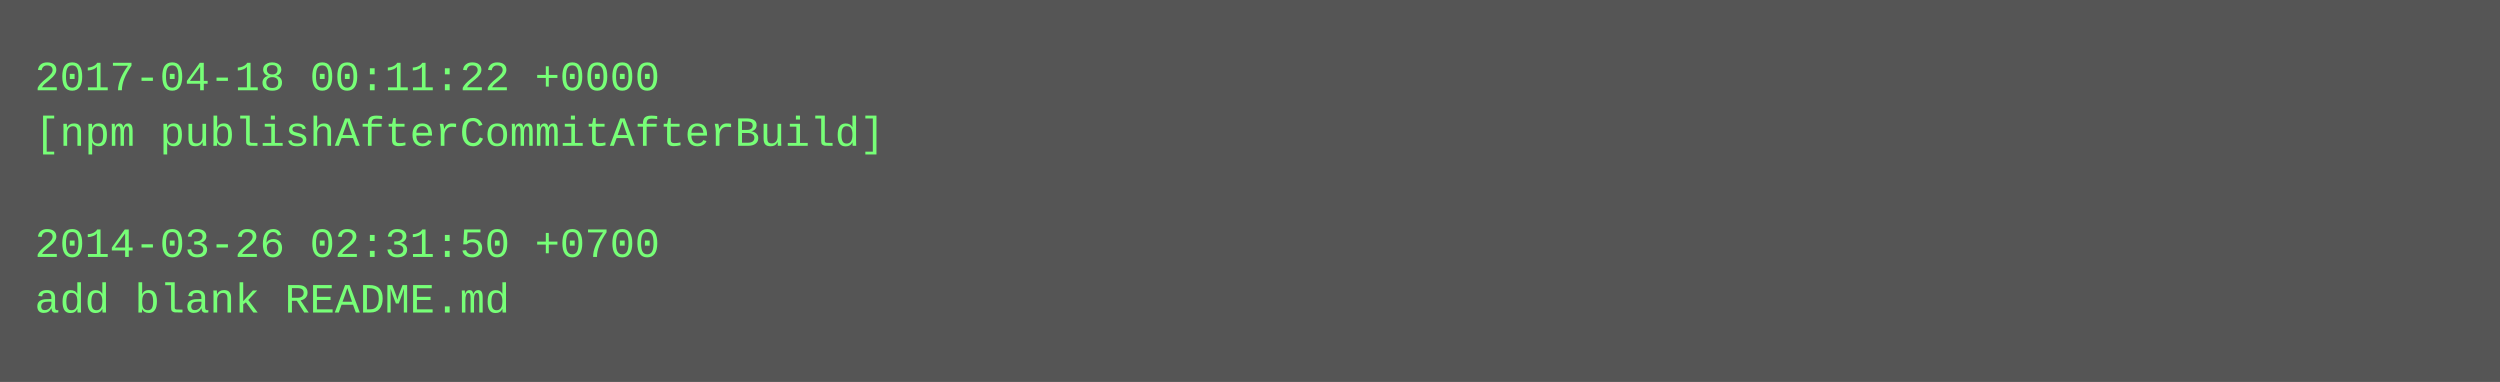
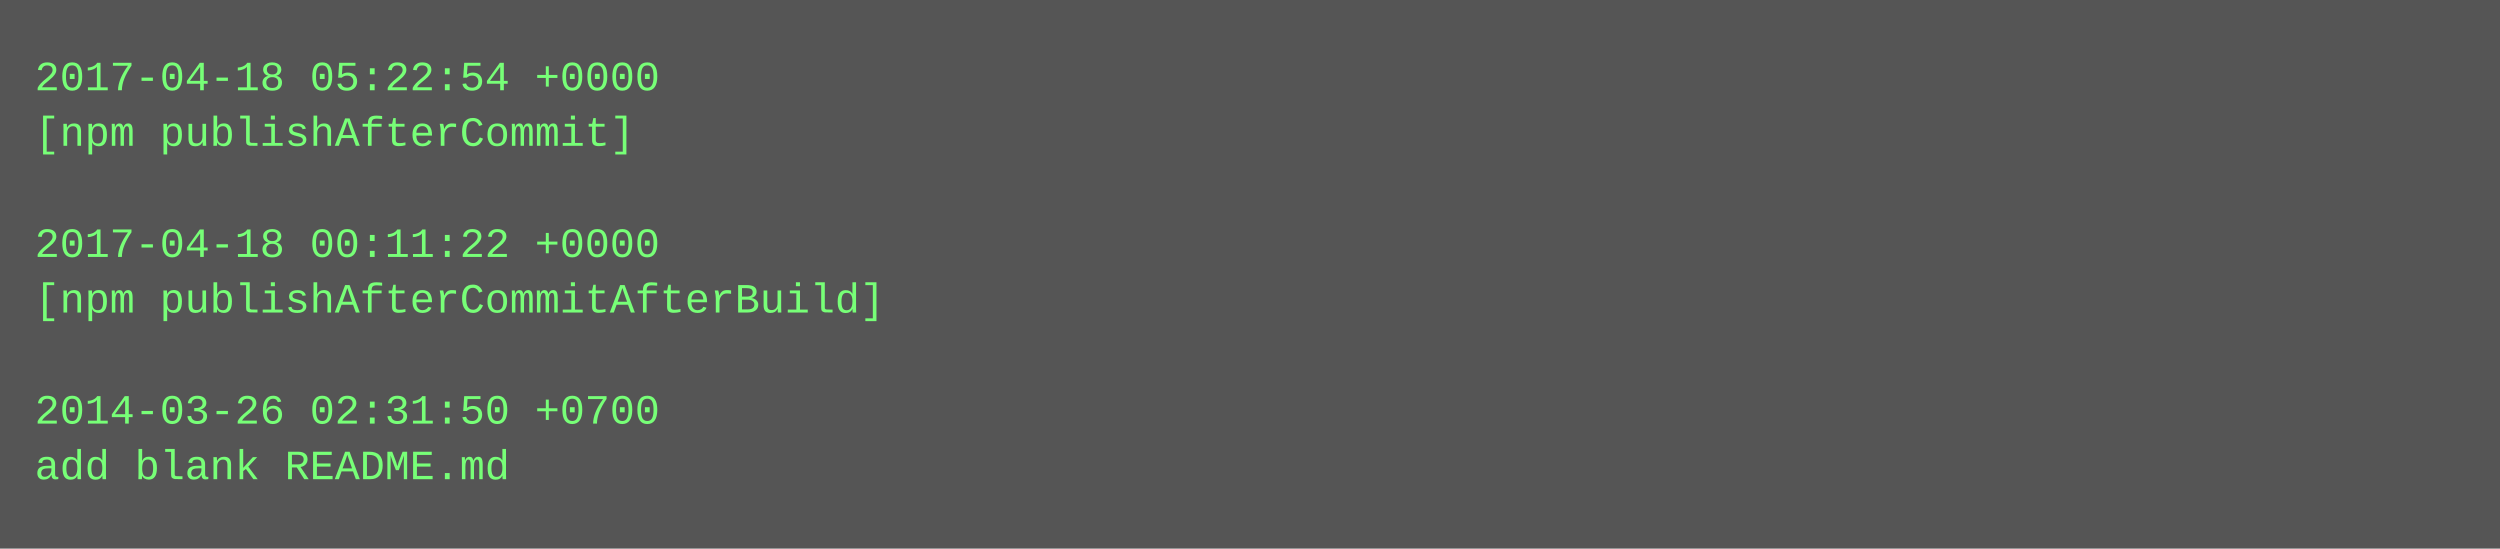
- <svg xmlns="http://www.w3.org/2000/svg" height="110" width="720">
-   <rect height="110" fill="#555" width="720" />
+ <svg xmlns="http://www.w3.org/2000/svg" height="158" width="720">
+   <rect height="158" fill="#555" width="720" />
  <text fill="#7f7" font-family="Courier New" font-size="12" xml:space="preserve">
-     <tspan x="10" y="26">2017-04-18 00:11:22 +0000</tspan>
-     <tspan x="10" y="42">[npm publishAfterCommitAfterBuild]</tspan>
+     <tspan x="10" y="26">2017-04-18 05:22:54 +0000</tspan>
+     <tspan x="10" y="42">[npm publishAfterCommit]</tspan>
    <tspan x="10" y="58" />
-     <tspan x="10" y="74">2014-03-26 02:31:50 +0700</tspan>
-     <tspan x="10" y="90">add blank README.md</tspan>
+     <tspan x="10" y="74">2017-04-18 00:11:22 +0000</tspan>
+     <tspan x="10" y="90">[npm publishAfterCommitAfterBuild]</tspan>
+     <tspan x="10" y="106" />
+     <tspan x="10" y="122">2014-03-26 02:31:50 +0700</tspan>
+     <tspan x="10" y="138">add blank README.md</tspan>
  </text>
</svg>
